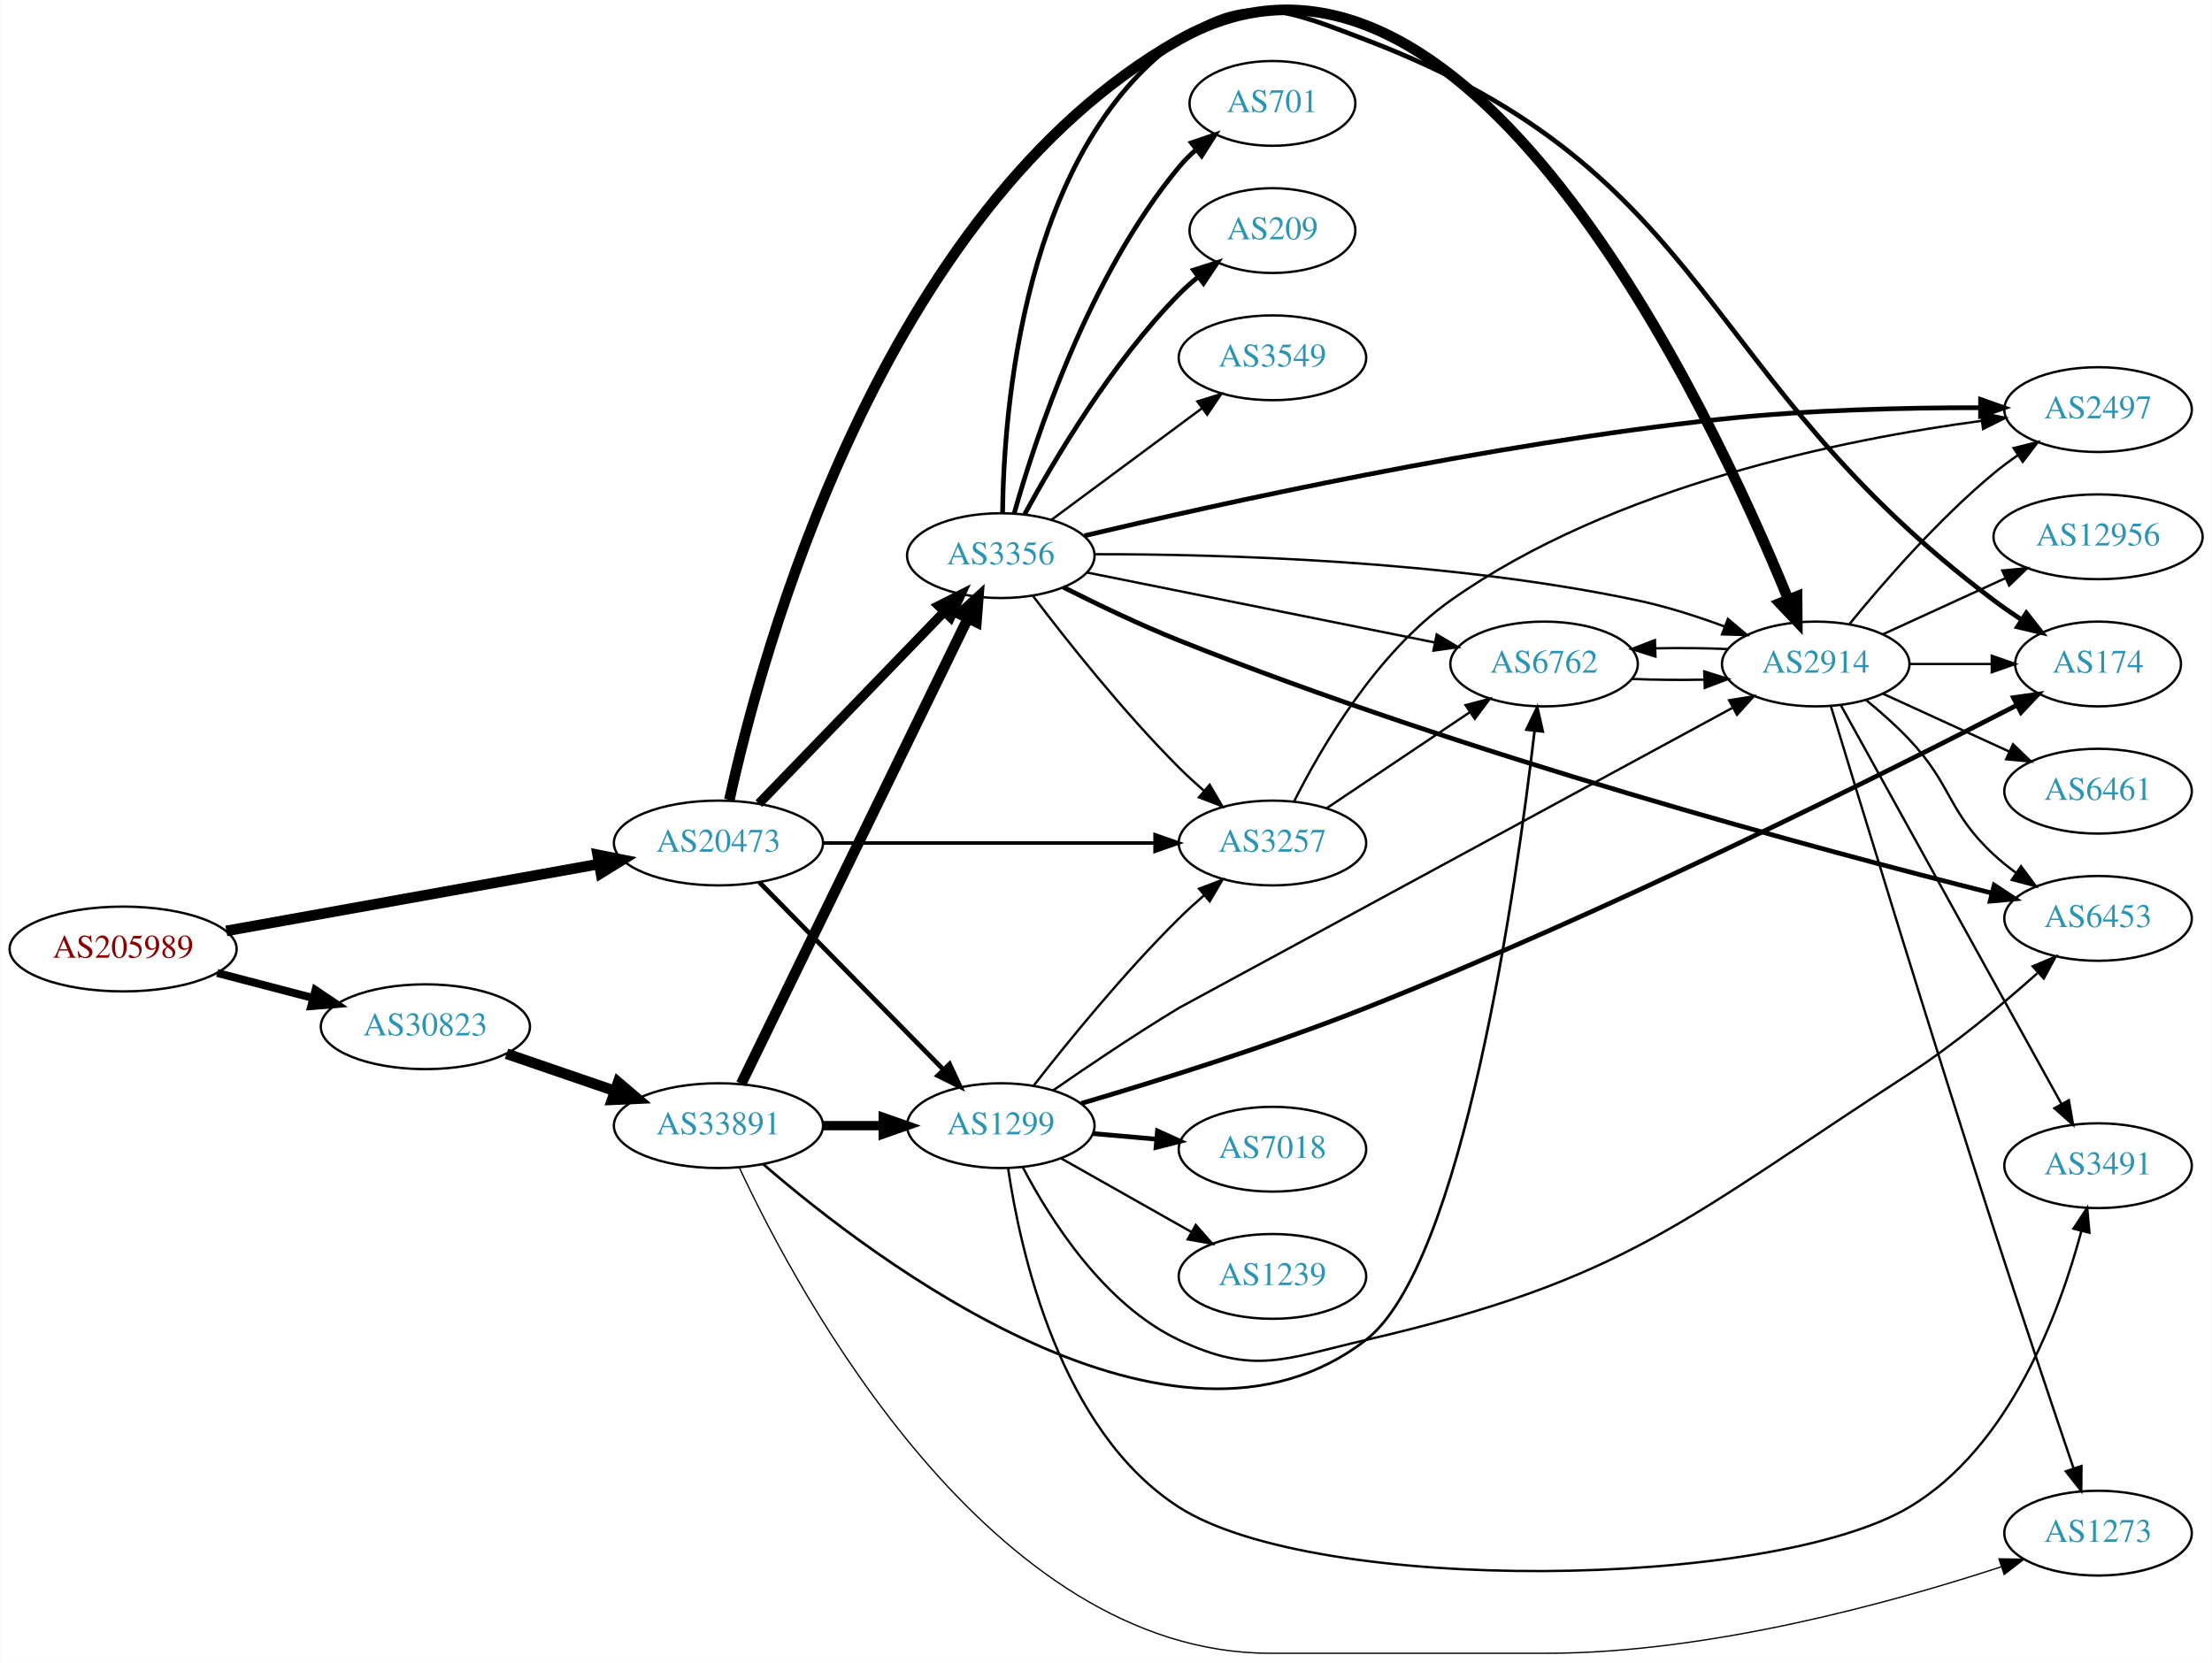
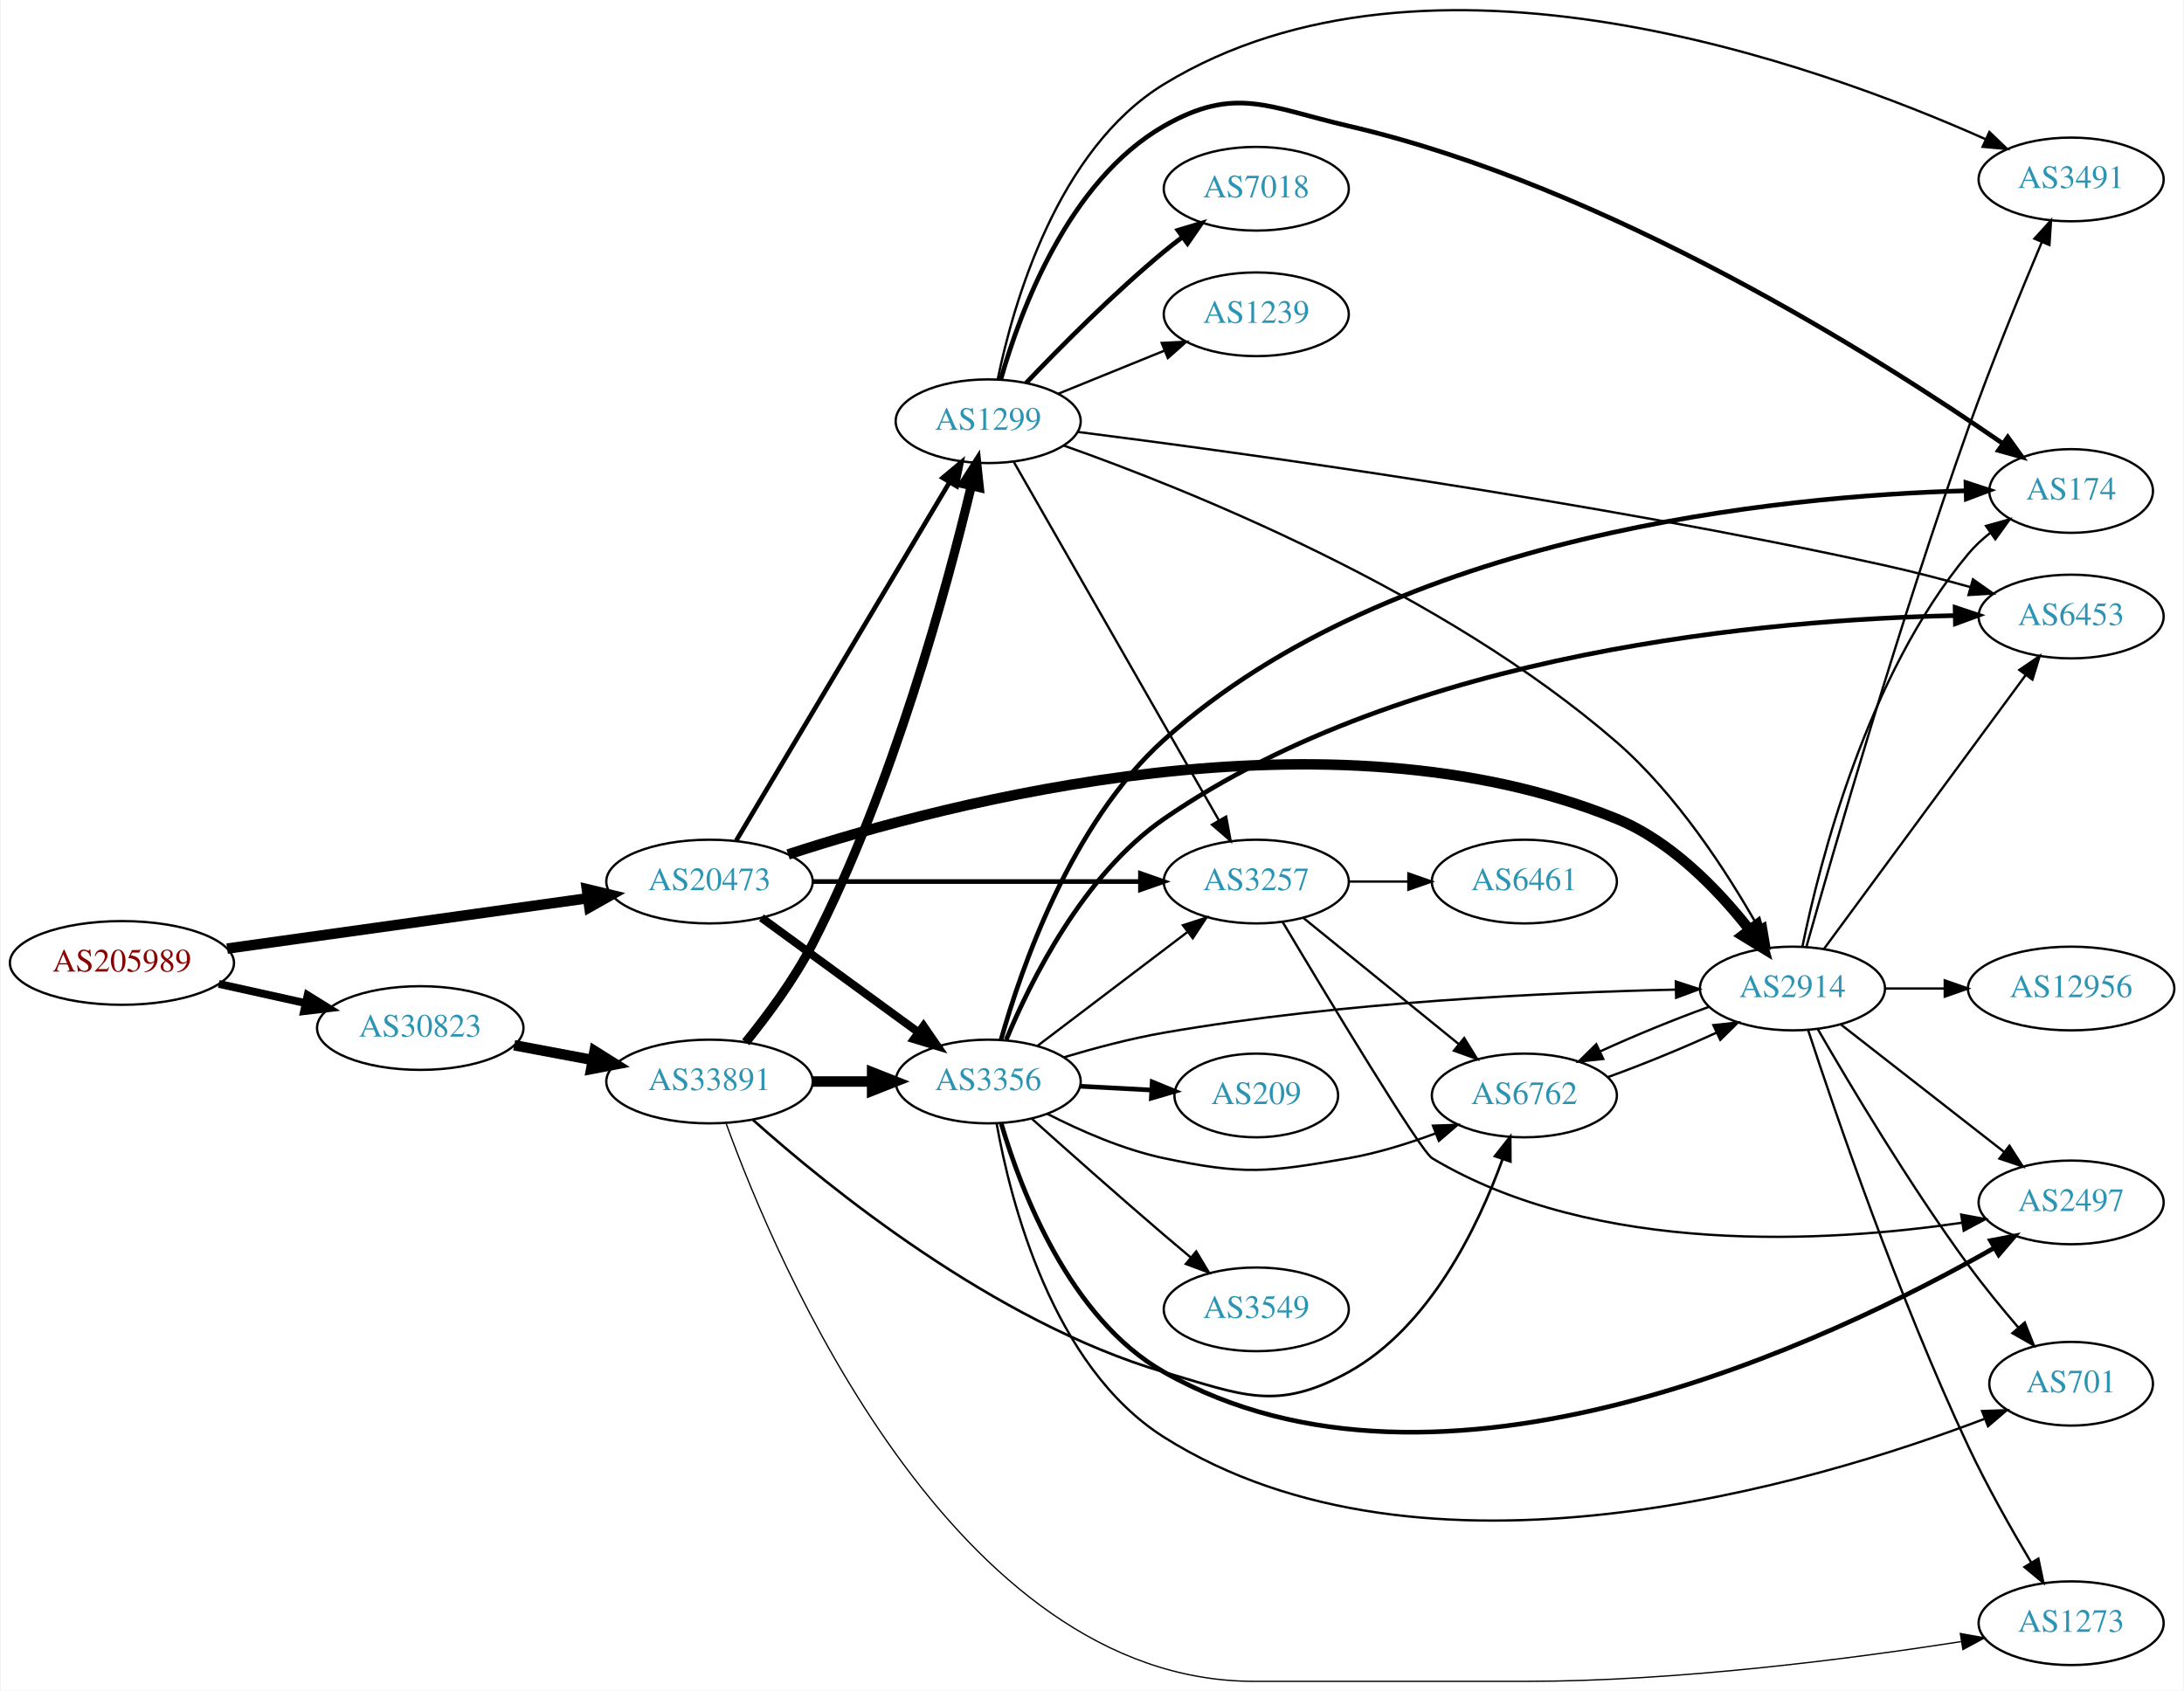
- <svg xmlns="http://www.w3.org/2000/svg" xmlns:xlink="http://www.w3.org/1999/xlink" width="939pt" height="706pt" viewBox="0.00 0.00 938.54 705.90">
-   <g id="graph0" class="graph" transform="scale(1 1) rotate(0) translate(4 701.898)">
-     <polygon fill="white" stroke="none" points="-4,4 -4,-701.898 934.54,-701.898 934.54,4 -4,4" />
+ <svg xmlns="http://www.w3.org/2000/svg" xmlns:xlink="http://www.w3.org/1999/xlink" width="939pt" height="727pt" viewBox="0.00 0.00 938.54 727.18">
+   <g id="graph0" class="graph" transform="scale(1 1) rotate(0) translate(4 723.184)">
+     <polygon fill="white" stroke="none" points="-4,4 -4,-723.184 934.54,-723.184 934.54,4 -4,4" />
    <g id="node1" class="node">
      <g id="a_node1">
        <a xlink:href="/asn/205989" xlink:title="AS205989 ~ RELAXT [AT]">
-           <ellipse fill="#ffffff" stroke="black" cx="48.096" cy="-299" rx="48.192" ry="18" />
-           <text text-anchor="middle" x="48.096" y="-295.3" font-family="Times,serif" font-size="14.00" fill="#880000">AS205989</text>
+           <ellipse fill="#ffffff" stroke="black" cx="48.096" cy="-309" rx="48.192" ry="18" />
+           <text text-anchor="middle" x="48.096" y="-305.3" font-family="Times,serif" font-size="14.00" fill="#880000">AS205989</text>
        </a>
      </g>
    </g>
    <g id="node2" class="node">
      <g id="a_node2">
        <a xlink:href="/asn/20473" xlink:title="AS20473 ~ Choopa, LLC [US]">
          <ellipse fill="#ffffff" stroke="black" cx="300.78" cy="-344" rx="44.393" ry="18" />
          <text text-anchor="middle" x="300.78" y="-340.3" font-family="Times,serif" font-size="14.00" fill="#2c94b3">AS20473</text>
        </a>
      </g>
    </g>
    <g id="edge1" class="edge">
-       <path fill="none" stroke="black" stroke-width="4.5" d="M91.905,-306.685C135.718,-314.549 203.749,-326.762 249.954,-335.056" />
-       <polygon fill="black" stroke="black" stroke-width="4.5" points="249.504,-338.975 260.042,-336.867 250.895,-331.224 249.504,-338.975" />
+       <path fill="none" stroke="black" stroke-width="4.5" d="M93.336,-315.177C136.72,-321.234 202.823,-330.463 248.485,-336.838" />
+       <polygon fill="black" stroke="black" stroke-width="4.5" points="248.028,-340.75 258.477,-338.233 249.117,-332.951 248.028,-340.75" />
    </g>
    <g id="node3" class="node">
      <g id="a_node3">
        <a xlink:href="/asn/30823" xlink:title="AS30823 ~ combahton GmbH [DE]">
-           <ellipse fill="#ffffff" stroke="black" cx="176.388" cy="-266" rx="44.393" ry="18" />
-           <text text-anchor="middle" x="176.388" y="-262.3" font-family="Times,serif" font-size="14.00" fill="#2c94b3">AS30823</text>
+           <ellipse fill="#ffffff" stroke="black" cx="176.388" cy="-281" rx="44.393" ry="18" />
+           <text text-anchor="middle" x="176.388" y="-277.3" font-family="Times,serif" font-size="14.00" fill="#2c94b3">AS30823</text>
        </a>
      </g>
    </g>
    <g id="edge2" class="edge">
-       <path fill="none" stroke="black" stroke-width="3.375" d="M88.018,-288.83C100.839,-285.479 115.231,-281.719 128.578,-278.231" />
-       <polygon fill="black" stroke="black" stroke-width="3.375" points="129.746,-281.544 138.536,-275.629 127.976,-274.771 129.746,-281.544" />
+       <path fill="none" stroke="black" stroke-width="3.375" d="M89.75,-299.986C101.581,-297.364 114.622,-294.472 126.884,-291.754" />
+       <polygon fill="black" stroke="black" stroke-width="3.375" points="127.952,-295.102 136.957,-289.52 126.437,-288.268 127.952,-295.102" />
    </g>
    <g id="node4" class="node">
      <g id="a_node4">
-         <a xlink:href="/asn/1299" xlink:title="AS1299 ~ Telia Carrier [EU]">
-           <ellipse fill="#ffffff" stroke="black" cx="420.622" cy="-224" rx="39.794" ry="18" />
-           <text text-anchor="middle" x="420.622" y="-220.3" font-family="Times,serif" font-size="14.00" fill="#2c94b3">AS1299</text>
+         <a xlink:href="/asn/3356" xlink:title="AS3356 ~ Level 3 Parent, LLC [US]">
+           <ellipse fill="#ffffff" stroke="black" cx="420.622" cy="-258" rx="39.794" ry="18" />
+           <text text-anchor="middle" x="420.622" y="-254.3" font-family="Times,serif" font-size="14.00" fill="#2c94b3">AS3356</text>
        </a>
      </g>
    </g>
    <g id="edge3" class="edge">
-       <path fill="none" stroke="black" stroke-width="2" d="M318.165,-327.315C338.481,-306.627 373.242,-271.23 396.325,-247.724" />
-       <polygon fill="black" stroke="black" stroke-width="2" points="398.866,-250.131 403.376,-240.544 393.872,-245.226 398.866,-250.131" />
+       <path fill="none" stroke="black" stroke-width="3.5" d="M323.12,-328.426C342.008,-314.642 369.737,-294.406 390.631,-279.158" />
+       <polygon fill="black" stroke="black" stroke-width="3.5" points="392.822,-281.892 398.836,-273.169 388.695,-276.237 392.822,-281.892" />
    </g>
    <g id="node5" class="node">
      <g id="a_node5">
-         <a xlink:href="/asn/3356" xlink:title="AS3356 ~ Level 3 Parent, LLC [US]">
-           <ellipse fill="#ffffff" stroke="black" cx="420.622" cy="-466" rx="39.794" ry="18" />
-           <text text-anchor="middle" x="420.622" y="-462.3" font-family="Times,serif" font-size="14.00" fill="#2c94b3">AS3356</text>
-         </a>
-       </g>
-     </g>
-     <g id="edge4" class="edge">
-       <path fill="none" stroke="black" stroke-width="4" d="M317.918,-360.708C338.281,-381.789 373.435,-418.183 396.609,-442.175" />
-       <polygon fill="black" stroke="black" stroke-width="4" points="394.214,-444.733 403.679,-449.494 399.249,-439.87 394.214,-444.733" />
-     </g>
-     <g id="node6" class="node">
-       <g id="a_node6">
        <a xlink:href="/asn/3257" xlink:title="AS3257 ~ GTT [DE]">
          <ellipse fill="#ffffff" stroke="black" cx="535.915" cy="-344" rx="39.794" ry="18" />
          <text text-anchor="middle" x="535.915" y="-340.3" font-family="Times,serif" font-size="14.00" fill="#2c94b3">AS3257</text>
        </a>
      </g>
    </g>
+     <g id="edge4" class="edge">
+       <path fill="none" stroke="black" stroke-width="2" d="M345.084,-344C385.023,-344 444.258,-344 485.913,-344" />
+       <polygon fill="black" stroke="black" stroke-width="2" points="486.102,-347.5 496.102,-344 486.102,-340.5 486.102,-347.5" />
+     </g>
+     <g id="node6" class="node">
+       <g id="a_node6">
+         <a xlink:href="/asn/2914" xlink:title="AS2914 ~ NTT America, Inc. [US]">
+           <ellipse fill="#ffffff" stroke="black" cx="766.501" cy="-298" rx="39.794" ry="18" />
+           <text text-anchor="middle" x="766.501" y="-294.3" font-family="Times,serif" font-size="14.00" fill="#2c94b3">AS2914</text>
+         </a>
+       </g>
+     </g>
    <g id="edge5" class="edge">
-       <path fill="none" stroke="black" stroke-width="1.5" d="M345.084,-344C385.023,-344 444.258,-344 485.913,-344" />
-       <polygon fill="black" stroke="black" stroke-width="1.5" points="486.102,-347.5 496.102,-344 486.102,-340.5 486.102,-347.5" />
+       <path fill="none" stroke="black" stroke-width="4.5" d="M334.57,-355.666C403.519,-378.223 567.337,-421.358 690.855,-371 714.296,-361.443 734.377,-340.588 747.787,-323.606" />
+       <polygon fill="black" stroke="black" stroke-width="4.5" points="751.283,-325.511 754.174,-315.159 745.002,-320.761 751.283,-325.511" />
    </g>
    <g id="node7" class="node">
      <g id="a_node7">
-         <a xlink:href="/asn/2914" xlink:title="AS2914 ~ NTT America, Inc. [US]">
-           <ellipse fill="#ffffff" stroke="black" cx="766.501" cy="-420" rx="39.794" ry="18" />
-           <text text-anchor="middle" x="766.501" y="-416.3" font-family="Times,serif" font-size="14.00" fill="#2c94b3">AS2914</text>
+         <a xlink:href="/asn/1299" xlink:title="AS1299 ~ Telia Carrier [EU]">
+           <ellipse fill="#ffffff" stroke="black" cx="420.622" cy="-542" rx="39.794" ry="18" />
+           <text text-anchor="middle" x="420.622" y="-538.3" font-family="Times,serif" font-size="14.00" fill="#2c94b3">AS1299</text>
        </a>
      </g>
    </g>
    <g id="edge6" class="edge">
-       <path fill="none" stroke="black" stroke-width="4.5" d="M305.425,-362.302C318.476,-422.252 369.042,-612.995 496.269,-685 616.964,-753.308 721.961,-527.968 754.846,-447.482" />
-       <polygon fill="black" stroke="black" stroke-width="4.5" points="758.588,-448.731 758.666,-437.984 751.282,-445.793 758.588,-448.731" />
+       <path fill="none" stroke="black" stroke-width="2" d="M312.237,-361.571C333.028,-396.503 379.647,-474.833 404.052,-515.84" />
+       <polygon fill="black" stroke="black" stroke-width="2" points="401.066,-517.665 409.188,-524.468 407.081,-514.085 401.066,-517.665" />
    </g>
    <g id="node21" class="node">
      <g id="a_node21">
        <a xlink:href="/asn/33891" xlink:title="AS33891 ~ CORE-BACKBONE GMBH GLOBAL NETWORK [DE]">
-           <ellipse fill="#ffffff" stroke="black" cx="300.78" cy="-224" rx="44.393" ry="18" />
-           <text text-anchor="middle" x="300.78" y="-220.3" font-family="Times,serif" font-size="14.00" fill="#2c94b3">AS33891</text>
-         </a>
-       </g>
-     </g>
-     <g id="edge33" class="edge">
-       <path fill="none" stroke="black" stroke-width="4.5" d="M210.832,-254.523C224.998,-249.662 241.682,-243.937 256.75,-238.766" />
-       <polygon fill="black" stroke="black" stroke-width="4.5" points="258.195,-242.433 266.376,-235.463 255.639,-234.984 258.195,-242.433" />
+           <ellipse fill="#ffffff" stroke="black" cx="300.78" cy="-258" rx="44.393" ry="18" />
+           <text text-anchor="middle" x="300.78" y="-254.3" font-family="Times,serif" font-size="14.00" fill="#2c94b3">AS33891</text>
+         </a>
+       </g>
+     </g>
+     <g id="edge34" class="edge">
+       <path fill="none" stroke="black" stroke-width="4.5" d="M216.787,-273.596C227.487,-271.585 239.211,-269.382 250.388,-267.282" />
+       <polygon fill="black" stroke="black" stroke-width="4.5" points="251.353,-271.107 260.454,-265.39 249.899,-263.367 251.353,-271.107" />
+     </g>
+     <g id="edge15" class="edge">
+       <path fill="none" stroke="black" d="M441.877,-273.375C459.809,-286.987 486.18,-307.005 506.271,-322.256" />
+       <polygon fill="black" stroke="black" points="504.373,-325.21 514.454,-328.468 508.605,-319.634 504.373,-325.21" />
    </g>
    <g id="edge13" class="edge">
-       <path fill="none" stroke="black" d="M434.56,-240.979C448.837,-259.286 472.899,-288.906 496.269,-312 499.564,-315.257 503.159,-318.541 506.785,-321.702" />
-       <polygon fill="black" stroke="black" points="504.775,-324.585 514.673,-328.363 509.292,-319.237 504.775,-324.585" />
-     </g>
-     <g id="edge11" class="edge">
-       <path fill="none" stroke="black" d="M442.838,-238.981C457.594,-249.208 477.846,-262.868 496.269,-274 496.622,-274.213 658.435,-361.95 731,-401.294" />
-       <polygon fill="black" stroke="black" points="729.753,-404.599 740.212,-406.289 733.089,-398.445 729.753,-404.599" />
+       <path fill="none" stroke="black" d="M453.259,-268.441C466.421,-272.379 481.945,-276.507 496.269,-279 572.381,-292.249 662.129,-296.313 716.378,-297.528" />
+       <polygon fill="black" stroke="black" points="716.343,-301.028 726.411,-297.729 716.483,-294.029 716.343,-301.028" />
    </g>
    <g id="node8" class="node">
      <g id="a_node8">
        <a xlink:href="/asn/6453" xlink:title="AS6453 ~ TATA COMMUNICATIONS (AMERICA) INC [US]">
-           <ellipse fill="#ffffff" stroke="black" cx="886.344" cy="-312" rx="39.794" ry="18" />
-           <text text-anchor="middle" x="886.344" y="-308.3" font-family="Times,serif" font-size="14.00" fill="#2c94b3">AS6453</text>
+           <ellipse fill="#ffffff" stroke="black" cx="886.344" cy="-458" rx="39.794" ry="18" />
+           <text text-anchor="middle" x="886.344" y="-454.3" font-family="Times,serif" font-size="14.00" fill="#2c94b3">AS6453</text>
        </a>
      </g>
    </g>
    <g id="edge7" class="edge">
-       <path fill="none" stroke="black" d="M429.997,-206.273C441.458,-184.361 464.314,-148.118 496.269,-133 528.125,-117.929 541.231,-125.04 575.562,-133 686.739,-158.777 710.386,-183.914 806.148,-246 825.535,-258.569 845.508,-275.245 860.546,-288.69" />
-       <polygon fill="black" stroke="black" points="858.601,-291.651 868.358,-295.78 863.305,-286.467 858.601,-291.651" />
+       <path fill="none" stroke="black" stroke-width="2" d="M428.415,-276.037C438.928,-301.385 461.617,-347.115 496.269,-371 601.668,-443.651 757.846,-456.737 836.422,-458.404" />
+       <polygon fill="black" stroke="black" stroke-width="2" points="836.471,-461.905 846.525,-458.564 836.582,-454.906 836.471,-461.905" />
    </g>
    <g id="node9" class="node">
      <g id="a_node9">
-         <a xlink:href="/asn/174" xlink:title="AS174 ~ Cogent Communications [US]">
-           <ellipse fill="#ffffff" stroke="black" cx="886.344" cy="-420" rx="35.194" ry="18" />
-           <text text-anchor="middle" x="886.344" y="-416.3" font-family="Times,serif" font-size="14.00" fill="#2c94b3">AS174</text>
+         <a xlink:href="/asn/3549" xlink:title="AS3549 ~ Level 3 Parent, LLC [US]">
+           <ellipse fill="#ffffff" stroke="black" cx="535.915" cy="-160" rx="39.794" ry="18" />
+           <text text-anchor="middle" x="535.915" y="-156.3" font-family="Times,serif" font-size="14.00" fill="#2c94b3">AS3549</text>
        </a>
      </g>
    </g>
    <g id="edge8" class="edge">
-       <path fill="none" stroke="black" stroke-width="2" d="M454.781,-233.447C486.25,-242.722 534.677,-257.801 575.562,-274 678.498,-314.785 795.603,-373.492 851.791,-402.464" />
-       <polygon fill="black" stroke="black" stroke-width="2" points="850.427,-405.699 860.917,-407.185 853.643,-399.481 850.427,-405.699" />
+       <path fill="none" stroke="black" d="M439.278,-242.101C454.314,-228.63 476.554,-208.87 496.269,-192 499.963,-188.839 503.883,-185.535 507.755,-182.301" />
+       <polygon fill="black" stroke="black" points="510.091,-184.911 515.548,-175.829 505.619,-179.526 510.091,-184.911" />
    </g>
    <g id="node10" class="node">
      <g id="a_node10">
-         <a xlink:href="/asn/7018" xlink:title="AS7018 ~ AT&amp;T Services, Inc. [US]">
-           <ellipse fill="#ffffff" stroke="black" cx="535.915" cy="-214" rx="39.794" ry="18" />
-           <text text-anchor="middle" x="535.915" y="-210.3" font-family="Times,serif" font-size="14.00" fill="#2c94b3">AS7018</text>
+         <a xlink:href="/asn/6762" xlink:title="AS6762 ~ TELECOM ITALIA SPARKLE S.p.A. [IT]">
+           <ellipse fill="#ffffff" stroke="black" cx="651.208" cy="-252" rx="39.794" ry="18" />
+           <text text-anchor="middle" x="651.208" y="-248.3" font-family="Times,serif" font-size="14.00" fill="#2c94b3">AS6762</text>
        </a>
      </g>
    </g>
    <g id="edge9" class="edge">
-       <path fill="none" stroke="black" stroke-width="2" d="M459.662,-220.642C468.35,-219.876 477.694,-219.051 486.742,-218.252" />
-       <polygon fill="black" stroke="black" stroke-width="2" points="487.129,-221.732 496.783,-217.366 486.514,-214.759 487.129,-221.732" />
+       <path fill="none" stroke="black" d="M445.971,-244.139C460.153,-236.869 478.662,-228.718 496.269,-225 530.75,-217.718 540.85,-218.915 575.562,-225 588.075,-227.194 601.257,-231.309 613.002,-235.677" />
+       <polygon fill="black" stroke="black" points="611.895,-239.002 622.484,-239.369 614.435,-232.479 611.895,-239.002" />
    </g>
    <g id="node11" class="node">
      <g id="a_node11">
-         <a xlink:href="/asn/3491" xlink:title="AS3491 ~ PCCW Global, Inc. [US]">
-           <ellipse fill="#ffffff" stroke="black" cx="886.344" cy="-207" rx="39.794" ry="18" />
-           <text text-anchor="middle" x="886.344" y="-203.3" font-family="Times,serif" font-size="14.00" fill="#2c94b3">AS3491</text>
+         <a xlink:href="/asn/2497" xlink:title="AS2497 ~ Internet Initiative Japan Inc. [JP]">
+           <ellipse fill="#ffffff" stroke="black" cx="886.344" cy="-206" rx="39.794" ry="18" />
+           <text text-anchor="middle" x="886.344" y="-202.3" font-family="Times,serif" font-size="14.00" fill="#2c94b3">AS2497</text>
        </a>
      </g>
    </g>
    <g id="edge10" class="edge">
-       <path fill="none" stroke="black" d="M423.734,-205.797C428.894,-170.724 445.675,-94.394 496.269,-62 554.262,-24.869 746.923,-26.865 806.148,-62 848.848,-87.332 870.012,-144.698 879.241,-179.198" />
-       <polygon fill="black" stroke="black" points="875.9,-180.265 881.732,-189.11 882.689,-178.558 875.9,-180.265" />
+       <path fill="none" stroke="black" stroke-width="2" d="M426.278,-239.815C434.728,-211.082 455.601,-156.082 496.269,-133 614.963,-65.633 783.632,-146.709 853.321,-186.465" />
+       <polygon fill="black" stroke="black" stroke-width="2" points="851.688,-189.564 862.095,-191.553 855.2,-183.509 851.688,-189.564" />
    </g>
    <g id="node12" class="node">
      <g id="a_node12">
-         <a xlink:href="/asn/1239" xlink:title="AS1239 ~ Sprint [US]">
-           <ellipse fill="#ffffff" stroke="black" cx="535.915" cy="-160" rx="39.794" ry="18" />
-           <text text-anchor="middle" x="535.915" y="-156.3" font-family="Times,serif" font-size="14.00" fill="#2c94b3">AS1239</text>
-         </a>
-       </g>
-     </g>
-     <g id="edge12" class="edge">
-       <path fill="none" stroke="black" d="M446.205,-210.113C462.387,-200.971 483.775,-188.889 501.495,-178.879" />
-       <polygon fill="black" stroke="black" points="503.395,-181.826 510.38,-173.86 499.952,-175.731 503.395,-181.826" />
-     </g>
-     <g id="edge22" class="edge">
-       <path fill="none" stroke="black" d="M434.231,-448.943C448.414,-430.219 472.575,-399.675 496.269,-376 499.546,-372.725 503.13,-369.43 506.751,-366.264" />
-       <polygon fill="black" stroke="black" points="509.259,-368.727 514.635,-359.598 504.739,-363.382 509.259,-368.727" />
-     </g>
-     <g id="edge21" class="edge">
-       <path fill="none" stroke="black" d="M460.43,-466.601C513.176,-466.663 610.175,-464.092 690.855,-447 703.178,-444.389 716.218,-440.201 727.891,-435.894" />
-       <polygon fill="black" stroke="black" points="729.242,-439.125 737.33,-432.28 726.739,-432.587 729.242,-439.125" />
-     </g>
-     <g id="edge15" class="edge">
-       <path fill="none" stroke="black" stroke-width="2" d="M447.137,-452.607C461.378,-445.41 479.567,-436.67 496.269,-430 618.196,-381.307 768.34,-341.079 841.332,-322.721" />
-       <polygon fill="black" stroke="black" stroke-width="2" points="842.256,-326.098 851.108,-320.277 840.558,-319.307 842.256,-326.098" />
-     </g>
-     <g id="edge20" class="edge">
-       <path fill="none" stroke="black" stroke-width="2" d="M421.369,-484.172C421.874,-527.643 429.957,-637.545 496.269,-685 524.927,-705.509 542.634,-697.56 575.562,-685 723.963,-628.394 715.105,-542.326 842.148,-447 845.828,-444.238 849.797,-441.484 853.785,-438.848" />
-       <polygon fill="black" stroke="black" stroke-width="2" points="855.904,-441.647 862.441,-433.309 852.131,-435.751 855.904,-441.647" />
+         <a xlink:href="/asn/174" xlink:title="AS174 ~ Cogent Communications [US]">
+           <ellipse fill="#ffffff" stroke="black" cx="886.344" cy="-512" rx="35.194" ry="18" />
+           <text text-anchor="middle" x="886.344" y="-508.3" font-family="Times,serif" font-size="14.00" fill="#2c94b3">AS174</text>
+         </a>
+       </g>
+     </g>
+     <g id="edge11" class="edge">
+       <path fill="none" stroke="black" stroke-width="2" d="M426.158,-275.986C434.762,-306.6 456.269,-369.005 496.269,-405 595.32,-494.135 761.973,-509.885 841.087,-512.093" />
+       <polygon fill="black" stroke="black" stroke-width="2" points="841.126,-515.594 851.2,-512.314 841.279,-508.596 841.126,-515.594" />
    </g>
    <g id="node13" class="node">
      <g id="a_node13">
        <a xlink:href="/asn/209" xlink:title="AS209 ~ CenturyLink Communications, LLC [US]">
-           <ellipse fill="#ffffff" stroke="black" cx="535.915" cy="-604" rx="35.194" ry="18" />
-           <text text-anchor="middle" x="535.915" y="-600.3" font-family="Times,serif" font-size="14.00" fill="#2c94b3">AS209</text>
-         </a>
-       </g>
-     </g>
-     <g id="edge14" class="edge">
-       <path fill="none" stroke="black" stroke-width="2" d="M430.759,-483.598C443.364,-506.783 467.788,-548.008 496.269,-577 498.753,-579.529 501.503,-581.975 504.358,-584.294" />
-       <polygon fill="black" stroke="black" stroke-width="2" points="502.451,-587.239 512.546,-590.455 506.66,-581.646 502.451,-587.239" />
+           <ellipse fill="#ffffff" stroke="black" cx="535.915" cy="-252" rx="35.194" ry="18" />
+           <text text-anchor="middle" x="535.915" y="-248.3" font-family="Times,serif" font-size="14.00" fill="#2c94b3">AS209</text>
+         </a>
+       </g>
+     </g>
+     <g id="edge12" class="edge">
+       <path fill="none" stroke="black" stroke-width="2" d="M460.294,-255.952C470.095,-255.433 480.696,-254.871 490.746,-254.339" />
+       <polygon fill="black" stroke="black" stroke-width="2" points="491.162,-257.822 500.963,-253.798 490.792,-250.832 491.162,-257.822" />
    </g>
    <g id="node14" class="node">
      <g id="a_node14">
-         <a xlink:href="/asn/6762" xlink:title="AS6762 ~ TELECOM ITALIA SPARKLE S.p.A. [IT]">
-           <ellipse fill="#ffffff" stroke="black" cx="651.208" cy="-420" rx="39.794" ry="18" />
-           <text text-anchor="middle" x="651.208" y="-416.3" font-family="Times,serif" font-size="14.00" fill="#2c94b3">AS6762</text>
-         </a>
-       </g>
+         <a xlink:href="/asn/701" xlink:title="AS701 ~ UUNET [US]">
+           <ellipse fill="#ffffff" stroke="black" cx="886.344" cy="-128" rx="35.194" ry="18" />
+           <text text-anchor="middle" x="886.344" y="-124.3" font-family="Times,serif" font-size="14.00" fill="#2c94b3">AS701</text>
+         </a>
+       </g>
+     </g>
+     <g id="edge14" class="edge">
+       <path fill="none" stroke="black" d="M424.24,-240.032C430.189,-206.57 448.149,-135.355 496.269,-105 608.046,-34.487 775.738,-84.957 848.961,-112.848" />
+       <polygon fill="black" stroke="black" points="848.062,-116.253 858.651,-116.618 850.601,-109.73 848.062,-116.253" />
    </g>
    <g id="edge16" class="edge">
-       <path fill="none" stroke="black" d="M457.339,-458.812C497.095,-450.812 561.437,-437.864 604.753,-429.147" />
-       <polygon fill="black" stroke="black" points="605.629,-432.541 614.742,-427.137 604.248,-425.679 605.629,-432.541" />
+       <path fill="none" stroke="black" d="M556.134,-328.393C574.526,-313.458 602.445,-290.786 623.095,-274.017" />
+       <polygon fill="black" stroke="black" points="625.339,-276.704 630.895,-267.683 620.926,-271.27 625.339,-276.704" />
+     </g>
+     <g id="edge17" class="edge">
+       <path fill="none" stroke="black" d="M547.186,-326.727C566.444,-294.468 606.502,-228.032 611.562,-225 682.114,-182.716 782.016,-188.82 839.598,-197.28" />
+       <polygon fill="black" stroke="black" points="839.078,-200.741 849.497,-198.82 840.154,-193.825 839.078,-200.741" />
    </g>
    <g id="node15" class="node">
      <g id="a_node15">
-         <a xlink:href="/asn/3549" xlink:title="AS3549 ~ Level 3 Parent, LLC [US]">
-           <ellipse fill="#ffffff" stroke="black" cx="535.915" cy="-550" rx="39.794" ry="18" />
-           <text text-anchor="middle" x="535.915" y="-546.3" font-family="Times,serif" font-size="14.00" fill="#2c94b3">AS3549</text>
-         </a>
-       </g>
-     </g>
-     <g id="edge17" class="edge">
-       <path fill="none" stroke="black" d="M442.139,-481.212C459.993,-494.45 486.066,-513.781 506.029,-528.583" />
-       <polygon fill="black" stroke="black" points="504.051,-531.473 514.169,-534.618 508.22,-525.85 504.051,-531.473" />
+         <a xlink:href="/asn/6461" xlink:title="AS6461 ~ Zayo Bandwidth [US]">
+           <ellipse fill="#ffffff" stroke="black" cx="651.208" cy="-344" rx="39.794" ry="18" />
+           <text text-anchor="middle" x="651.208" y="-340.3" font-family="Times,serif" font-size="14.00" fill="#2c94b3">AS6461</text>
+         </a>
+       </g>
+     </g>
+     <g id="edge18" class="edge">
+       <path fill="none" stroke="black" d="M575.587,-344C583.79,-344 592.554,-344 601.087,-344" />
+       <polygon fill="black" stroke="black" points="601.326,-347.5 611.326,-344 601.326,-340.5 601.326,-347.5" />
+     </g>
+     <g id="edge24" class="edge">
+       <path fill="none" stroke="black" d="M780.112,-315.123C800.933,-343.392 842.595,-399.959 866.784,-432.801" />
+       <polygon fill="black" stroke="black" points="864.075,-435.024 872.823,-441 869.711,-430.873 864.075,-435.024" />
+     </g>
+     <g id="edge19" class="edge">
+       <path fill="none" stroke="black" d="M730.672,-290.142C715.694,-284.732 698.313,-277.621 683.723,-270.917" />
+       <polygon fill="black" stroke="black" points="685.127,-267.709 674.591,-266.592 682.131,-274.036 685.127,-267.709" />
+     </g>
+     <g id="edge21" class="edge">
+       <path fill="none" stroke="black" d="M787.225,-282.601C806.429,-267.609 835.8,-244.679 857.404,-227.812" />
+       <polygon fill="black" stroke="black" points="859.827,-230.362 865.555,-221.449 855.519,-224.844 859.827,-230.362" />
+     </g>
+     <g id="edge22" class="edge">
+       <path fill="none" stroke="black" d="M770.808,-316.158C778.114,-351.986 798.557,-432.823 842.148,-485 844.891,-488.283 848.139,-491.29 851.605,-494.007" />
+       <polygon fill="black" stroke="black" points="849.741,-496.974 859.948,-499.816 853.741,-491.229 849.741,-496.974" />
+     </g>
+     <g id="edge25" class="edge">
+       <path fill="none" stroke="black" d="M777.391,-280.55C791.028,-256.899 816.808,-213.645 842.148,-179 848.792,-169.915 856.603,-160.393 863.742,-152.069" />
+       <polygon fill="black" stroke="black" points="866.397,-154.35 870.322,-144.509 861.117,-149.755 866.397,-154.35" />
    </g>
    <g id="node16" class="node">
      <g id="a_node16">
-         <a xlink:href="/asn/2497" xlink:title="AS2497 ~ Internet Initiative Japan Inc. [JP]">
-           <ellipse fill="#ffffff" stroke="black" cx="886.344" cy="-528" rx="39.794" ry="18" />
-           <text text-anchor="middle" x="886.344" y="-524.3" font-family="Times,serif" font-size="14.00" fill="#2c94b3">AS2497</text>
-         </a>
-       </g>
-     </g>
-     <g id="edge18" class="edge">
-       <path fill="none" stroke="black" stroke-width="2" d="M456.137,-474.461C512.415,-487.826 627.631,-513.392 726.855,-524 763.369,-527.904 804.871,-528.825 836.244,-528.812" />
-       <polygon fill="black" stroke="black" stroke-width="2" points="836.486,-532.311 846.473,-528.775 836.461,-525.311 836.486,-532.311" />
+         <a xlink:href="/asn/3491" xlink:title="AS3491 ~ PCCW Global, Inc. [US]">
+           <ellipse fill="#ffffff" stroke="black" cx="886.344" cy="-646" rx="39.794" ry="18" />
+           <text text-anchor="middle" x="886.344" y="-642.3" font-family="Times,serif" font-size="14.00" fill="#2c94b3">AS3491</text>
+         </a>
+       </g>
+     </g>
+     <g id="edge20" class="edge">
+       <path fill="none" stroke="black" d="M772.521,-316.006C783.878,-356.302 812.839,-456.678 842.148,-539 851.95,-566.534 864.609,-597.437 873.685,-618.926" />
+       <polygon fill="black" stroke="black" points="870.569,-620.543 877.702,-628.377 877.012,-617.805 870.569,-620.543" />
    </g>
    <g id="node17" class="node">
      <g id="a_node17">
-         <a xlink:href="/asn/701" xlink:title="AS701 ~ UUNET [US]">
-           <ellipse fill="#ffffff" stroke="black" cx="535.915" cy="-658" rx="35.194" ry="18" />
-           <text text-anchor="middle" x="535.915" y="-654.3" font-family="Times,serif" font-size="14.00" fill="#2c94b3">AS701</text>
-         </a>
-       </g>
-     </g>
-     <g id="edge19" class="edge">
-       <path fill="none" stroke="black" stroke-width="2" d="M426.268,-483.827C435.355,-516.051 458.009,-584.918 496.269,-631 498.412,-633.582 500.861,-636.029 503.461,-638.319" />
-       <polygon fill="black" stroke="black" stroke-width="2" points="501.541,-641.262 511.566,-644.692 505.869,-635.76 501.541,-641.262" />
+         <a xlink:href="/asn/1273" xlink:title="AS1273 ~ Vodafone Group PLC [EU]">
+           <ellipse fill="#ffffff" stroke="black" cx="886.344" cy="-25" rx="39.794" ry="18" />
+           <text text-anchor="middle" x="886.344" y="-21.3" font-family="Times,serif" font-size="14.00" fill="#2c94b3">AS1273</text>
+         </a>
+       </g>
    </g>
    <g id="edge23" class="edge">
-       <path fill="none" stroke="black" d="M559.028,-358.834C576.339,-370.447 600.609,-386.727 619.757,-399.572" />
-       <polygon fill="black" stroke="black" points="617.897,-402.539 628.151,-405.203 621.796,-396.726 617.897,-402.539" />
-     </g>
-     <g id="edge24" class="edge">
-       <path fill="none" stroke="black" d="M545.129,-361.706C556.713,-384.744 580.01,-424.681 611.562,-447 680.468,-495.742 778.834,-515.479 836.985,-523.232" />
-       <polygon fill="black" stroke="black" points="836.649,-526.717 847.01,-524.502 837.529,-519.772 836.649,-526.717" />
-     </g>
-     <g id="edge30" class="edge">
-       <path fill="none" stroke="black" d="M787.99,-404.604C794.109,-399.601 800.647,-393.829 806.148,-388 824.694,-368.346 822.336,-357.379 842.148,-339 845.055,-336.303 848.269,-333.722 851.594,-331.3" />
-       <polygon fill="black" stroke="black" points="853.653,-334.132 859.972,-325.629 849.729,-328.335 853.653,-334.132" />
-     </g>
-     <g id="edge28" class="edge">
-       <path fill="none" stroke="black" d="M806.414,-420C817.501,-420 829.66,-420 841.042,-420" />
-       <polygon fill="black" stroke="black" points="841.224,-423.5 851.224,-420 841.224,-416.5 841.224,-423.5" />
-     </g>
-     <g id="edge27" class="edge">
-       <path fill="none" stroke="black" d="M777.16,-402.522C791.385,-376.786 818.807,-327.18 842.148,-285 851.706,-267.727 862.461,-248.306 870.848,-233.164" />
-       <polygon fill="black" stroke="black" points="873.949,-234.79 875.733,-224.347 867.825,-231.398 873.949,-234.79" />
-     </g>
-     <g id="edge31" class="edge">
-       <path fill="none" stroke="black" d="M729.298,-426.343C719.484,-426.75 708.725,-426.852 698.44,-426.648" />
-       <polygon fill="black" stroke="black" points="698.468,-423.147 688.366,-426.341 698.255,-430.144 698.468,-423.147" />
-     </g>
-     <g id="edge25" class="edge">
-       <path fill="none" stroke="black" d="M780.92,-437.065C795.035,-454.375 818.45,-481.345 842.148,-501 845.364,-503.668 848.865,-506.27 852.435,-508.741" />
-       <polygon fill="black" stroke="black" points="850.513,-511.666 860.791,-514.236 854.359,-505.817 850.513,-511.666" />
+       <path fill="none" stroke="black" d="M773.203,-280.231C784.656,-245.235 811.956,-165.211 842.148,-101 850.147,-83.988 860.518,-65.646 869.093,-51.243" />
+       <polygon fill="black" stroke="black" points="872.258,-52.772 874.426,-42.401 866.264,-49.157 872.258,-52.772" />
    </g>
    <g id="node18" class="node">
      <g id="a_node18">
        <a xlink:href="/asn/12956" xlink:title="AS12956 ~ TELXIUS [ES]">
-           <ellipse fill="#ffffff" stroke="black" cx="886.344" cy="-474" rx="44.393" ry="18" />
-           <text text-anchor="middle" x="886.344" y="-470.3" font-family="Times,serif" font-size="14.00" fill="#2c94b3">AS12956</text>
+           <ellipse fill="#ffffff" stroke="black" cx="886.344" cy="-298" rx="44.393" ry="18" />
+           <text text-anchor="middle" x="886.344" y="-294.3" font-family="Times,serif" font-size="14.00" fill="#2c94b3">AS12956</text>
        </a>
      </g>
    </g>
    <g id="edge26" class="edge">
-       <path fill="none" stroke="black" d="M795.13,-432.661C810.628,-439.762 830.194,-448.728 847.141,-456.494" />
-       <polygon fill="black" stroke="black" points="845.695,-459.681 856.244,-460.665 848.611,-453.317 845.695,-459.681" />
+       <path fill="none" stroke="black" d="M806.414,-298C814.516,-298 823.192,-298 831.718,-298" />
+       <polygon fill="black" stroke="black" points="831.996,-301.5 841.996,-298 831.996,-294.5 831.996,-301.5" />
+     </g>
+     <g id="edge30" class="edge">
+       <path fill="none" stroke="black" d="M431.676,-524.429C451.622,-489.57 496.295,-411.496 519.798,-370.419" />
+       <polygon fill="black" stroke="black" points="522.955,-371.95 524.884,-361.532 516.88,-368.473 522.955,-371.95" />
+     </g>
+     <g id="edge31" class="edge">
+       <path fill="none" stroke="black" d="M453.169,-531.522C506.646,-512.6 616.52,-468.601 690.855,-404 716.836,-381.421 738.414,-347.991 751.579,-324.732" />
+       <polygon fill="black" stroke="black" points="754.766,-326.199 756.53,-315.752 748.636,-322.819 754.766,-326.199" />
+     </g>
+     <g id="edge29" class="edge">
+       <path fill="none" stroke="black" d="M459.01,-537.42C528.053,-528.643 680.026,-507.825 806.148,-480 818.232,-477.334 831.217,-473.95 843.105,-470.64" />
+       <polygon fill="black" stroke="black" points="844.124,-473.989 852.79,-467.894 842.215,-467.254 844.124,-473.989" />
+     </g>
+     <g id="edge27" class="edge">
+       <path fill="none" stroke="black" stroke-width="2" d="M426.052,-559.995C434.284,-589.038 454.98,-645.375 496.269,-669 526.857,-686.502 541.231,-676.96 575.562,-669 687.443,-643.06 804.336,-568.802 856.841,-532.49" />
+       <polygon fill="black" stroke="black" stroke-width="2" points="859.1,-535.182 865.294,-526.586 855.091,-529.443 859.1,-535.182" />
+     </g>
+     <g id="edge33" class="edge">
+       <path fill="none" stroke="black" d="M424.738,-560.104C431.37,-592.335 450.221,-658.914 496.269,-687 609.757,-756.219 777.122,-695.639 849.656,-663.267" />
+       <polygon fill="black" stroke="black" points="851.184,-666.417 858.838,-659.092 848.287,-660.045 851.184,-666.417" />
    </g>
    <g id="node19" class="node">
      <g id="a_node19">
-         <a xlink:href="/asn/6461" xlink:title="AS6461 ~ Zayo Bandwidth [US]">
-           <ellipse fill="#ffffff" stroke="black" cx="886.344" cy="-366" rx="39.794" ry="18" />
-           <text text-anchor="middle" x="886.344" y="-362.3" font-family="Times,serif" font-size="14.00" fill="#2c94b3">AS6461</text>
-         </a>
-       </g>
-     </g>
-     <g id="edge29" class="edge">
-       <path fill="none" stroke="black" d="M795.13,-407.339C811.087,-400.027 831.358,-390.739 848.64,-382.819" />
-       <polygon fill="black" stroke="black" points="850.255,-385.929 857.888,-378.581 847.339,-379.565 850.255,-385.929" />
+         <a xlink:href="/asn/7018" xlink:title="AS7018 ~ AT&amp;T Services, Inc. [US]">
+           <ellipse fill="#ffffff" stroke="black" cx="535.915" cy="-642" rx="39.794" ry="18" />
+           <text text-anchor="middle" x="535.915" y="-638.3" font-family="Times,serif" font-size="14.00" fill="#2c94b3">AS7018</text>
+         </a>
+       </g>
+     </g>
+     <g id="edge28" class="edge">
+       <path fill="none" stroke="black" stroke-width="2" d="M436.928,-558.455C451.54,-573.796 474.497,-596.956 496.269,-615 498.789,-617.089 501.466,-619.184 504.188,-621.233" />
+       <polygon fill="black" stroke="black" stroke-width="2" points="502.234,-624.139 512.381,-627.187 506.349,-618.477 502.234,-624.139" />
    </g>
    <g id="node20" class="node">
      <g id="a_node20">
-         <a xlink:href="/asn/1273" xlink:title="AS1273 ~ Vodafone Group PLC [EU]">
-           <ellipse fill="#ffffff" stroke="black" cx="886.344" cy="-51" rx="39.794" ry="18" />
-           <text text-anchor="middle" x="886.344" y="-47.3" font-family="Times,serif" font-size="14.00" fill="#2c94b3">AS1273</text>
+         <a xlink:href="/asn/1239" xlink:title="AS1239 ~ Sprint [US]">
+           <ellipse fill="#ffffff" stroke="black" cx="535.915" cy="-588" rx="39.794" ry="18" />
+           <text text-anchor="middle" x="535.915" y="-584.3" font-family="Times,serif" font-size="14.00" fill="#2c94b3">AS1239</text>
        </a>
      </g>
    </g>
    <g id="edge32" class="edge">
-       <path fill="none" stroke="black" d="M772.895,-402.195C785.007,-362.32 815.398,-262.841 842.148,-180 853.488,-144.88 867.078,-104.572 875.946,-78.494" />
-       <polygon fill="black" stroke="black" points="879.3,-79.501 879.212,-68.907 872.674,-77.244 879.3,-79.501" />
+       <path fill="none" stroke="black" d="M450.798,-553.846C464.674,-559.48 481.451,-566.292 496.36,-572.346" />
+       <polygon fill="black" stroke="black" points="495.256,-575.675 505.838,-576.194 497.89,-569.189 495.256,-575.675" />
+     </g>
+     <g id="edge39" class="edge">
+       <path fill="none" stroke="black" d="M687.124,-259.889C702.058,-265.286 719.366,-272.368 733.913,-279.049" />
+       <polygon fill="black" stroke="black" points="732.485,-282.246 743.021,-283.36 735.48,-275.919 732.485,-282.246" />
+     </g>
+     <g id="edge36" class="edge">
+       <path fill="none" stroke="black" stroke-width="4.5" d="M344.991,-258C353.303,-258 362.066,-258 370.548,-258" />
+       <polygon fill="black" stroke="black" stroke-width="4.5" points="370.707,-261.938 380.707,-258 370.707,-254.063 370.707,-261.938" />
+     </g>
+     <g id="edge35" class="edge">
+       <path fill="none" stroke="black" stroke-width="3.938" d="M316.343,-274.874C325.537,-286.194 337.12,-301.768 344.976,-317 379.569,-384.077 402.905,-470.509 413.361,-514.148" />
+       <polygon fill="black" stroke="black" stroke-width="3.938" points="409.989,-515.1 415.684,-524.035 416.804,-513.499 409.989,-515.1" />
+     </g>
+     <g id="edge37" class="edge">
+       <path fill="none" stroke="black" stroke-width="1.125" d="M319.305,-241.643C351.406,-212.934 423.096,-154.487 496.269,-133 530.082,-123.071 544.724,-115.941 575.562,-133 610.533,-152.345 631.32,-195.687 641.752,-224.375" />
+       <polygon fill="black" stroke="black" stroke-width="1.125" points="638.572,-225.892 645.134,-234.21 645.192,-223.615 638.572,-225.892" />
    </g>
    <g id="edge38" class="edge">
-       <path fill="none" stroke="black" d="M688.366,-413.659C698.177,-413.25 708.935,-413.148 719.222,-413.351" />
-       <polygon fill="black" stroke="black" points="719.197,-416.852 729.298,-413.657 719.409,-409.855 719.197,-416.852" />
-     </g>
-     <g id="edge34" class="edge">
-       <path fill="none" stroke="black" stroke-width="3.938" d="M344.991,-224C353.303,-224 362.066,-224 370.548,-224" />
-       <polygon fill="black" stroke="black" stroke-width="3.938" points="370.707,-227.5 380.707,-224 370.707,-220.5 370.707,-227.5" />
-     </g>
-     <g id="edge35" class="edge">
-       <path fill="none" stroke="black" stroke-width="4.5" d="M310.445,-241.795C330.925,-283.853 382.413,-389.587 406.639,-439.337" />
-       <polygon fill="black" stroke="black" stroke-width="4.5" points="403.185,-441.239 411.103,-448.505 410.265,-437.791 403.185,-441.239" />
-     </g>
-     <g id="edge36" class="edge">
-       <path fill="none" stroke="black" stroke-width="1.125" d="M319.69,-207.719C366.396,-167.271 493.933,-69.886 575.562,-133 616.748,-164.844 639.447,-325.493 647.164,-391.56" />
-       <polygon fill="black" stroke="black" stroke-width="1.125" points="643.707,-392.135 648.314,-401.676 650.662,-391.344 643.707,-392.135" />
-     </g>
-     <g id="edge37" class="edge">
-       <path fill="none" stroke="black" stroke-width="0.562" d="M309.703,-206.048C334.514,-152.893 416.201,-0 534.915,-0 534.915,-0 534.915,-0 652.208,-0 721.302,-0 799.308,-21.642 845.296,-36.73" />
-       <polygon fill="black" stroke="black" stroke-width="0.562" points="844.292,-40.084 854.885,-39.934 846.51,-33.445 844.292,-40.084" />
+       <path fill="none" stroke="black" stroke-width="0.562" d="M307.964,-239.858C329.256,-181.132 405.422,-0 534.915,-0 534.915,-0 534.915,-0 652.208,-0 717.301,-0 792.037,-9.754 838.973,-17.077" />
+       <polygon fill="black" stroke="black" stroke-width="0.562" points="838.703,-20.578 849.129,-18.691 839.802,-13.665 838.703,-20.578" />
    </g>
  </g>
</svg>
